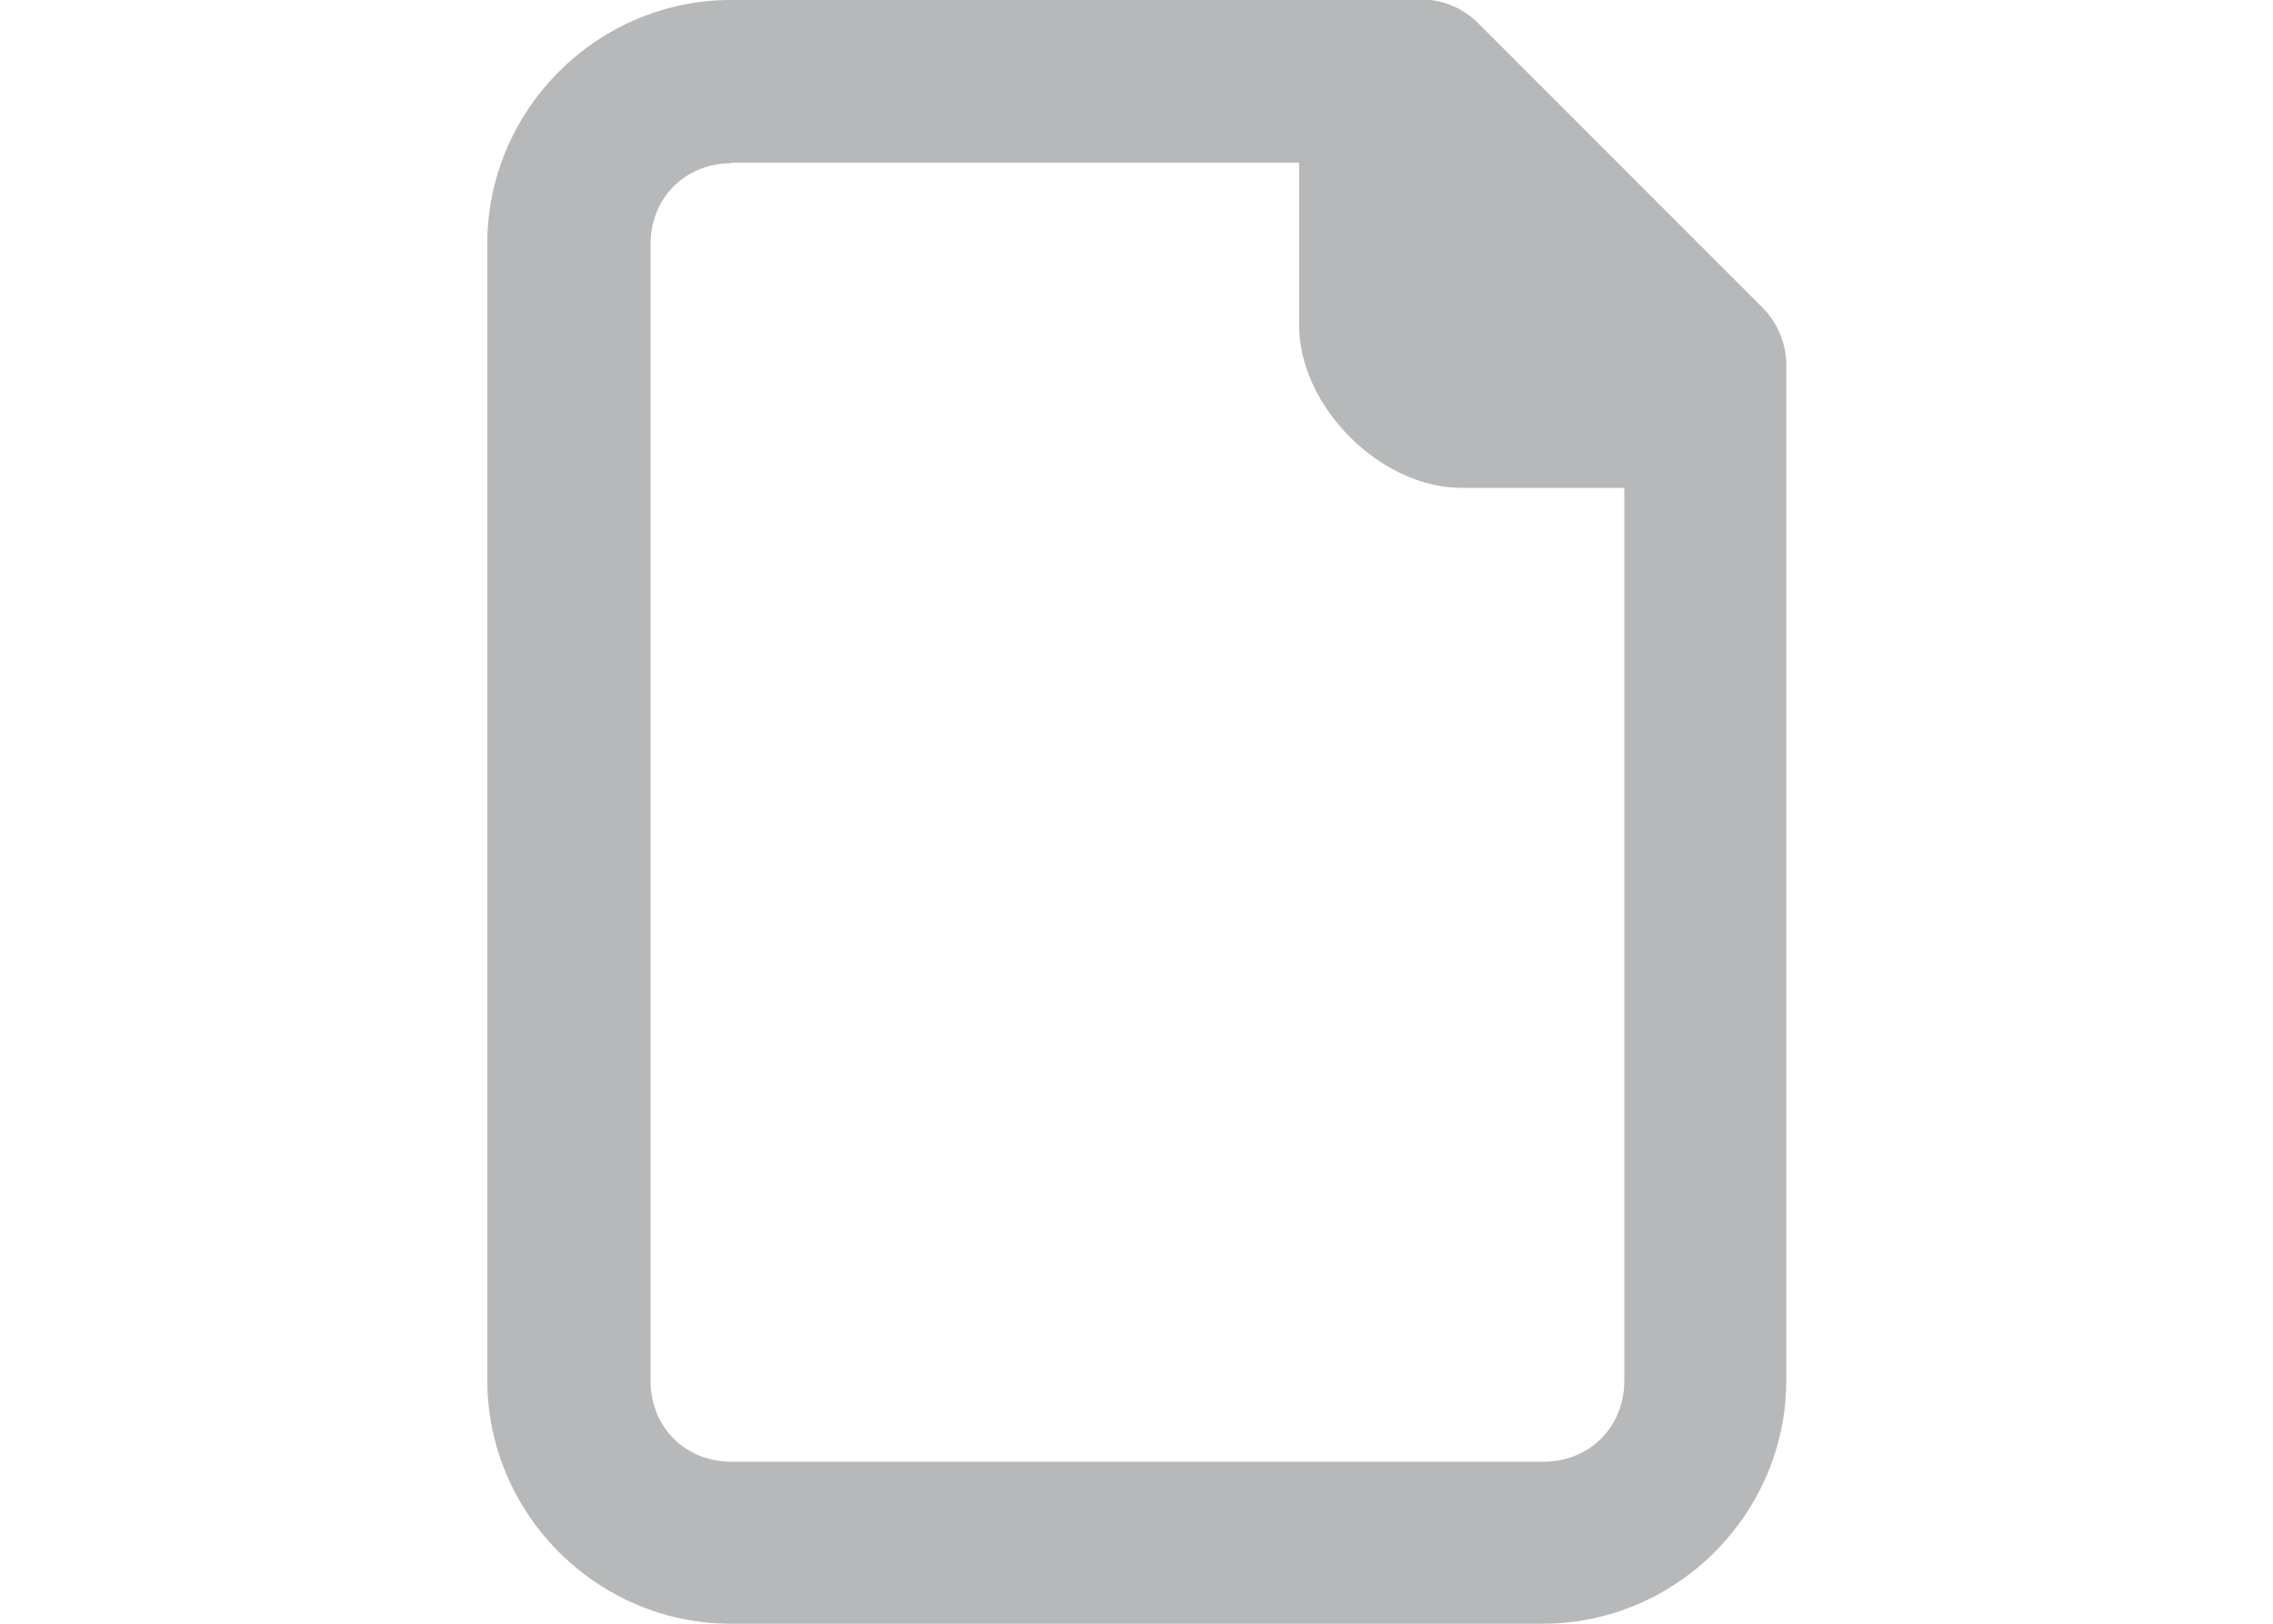
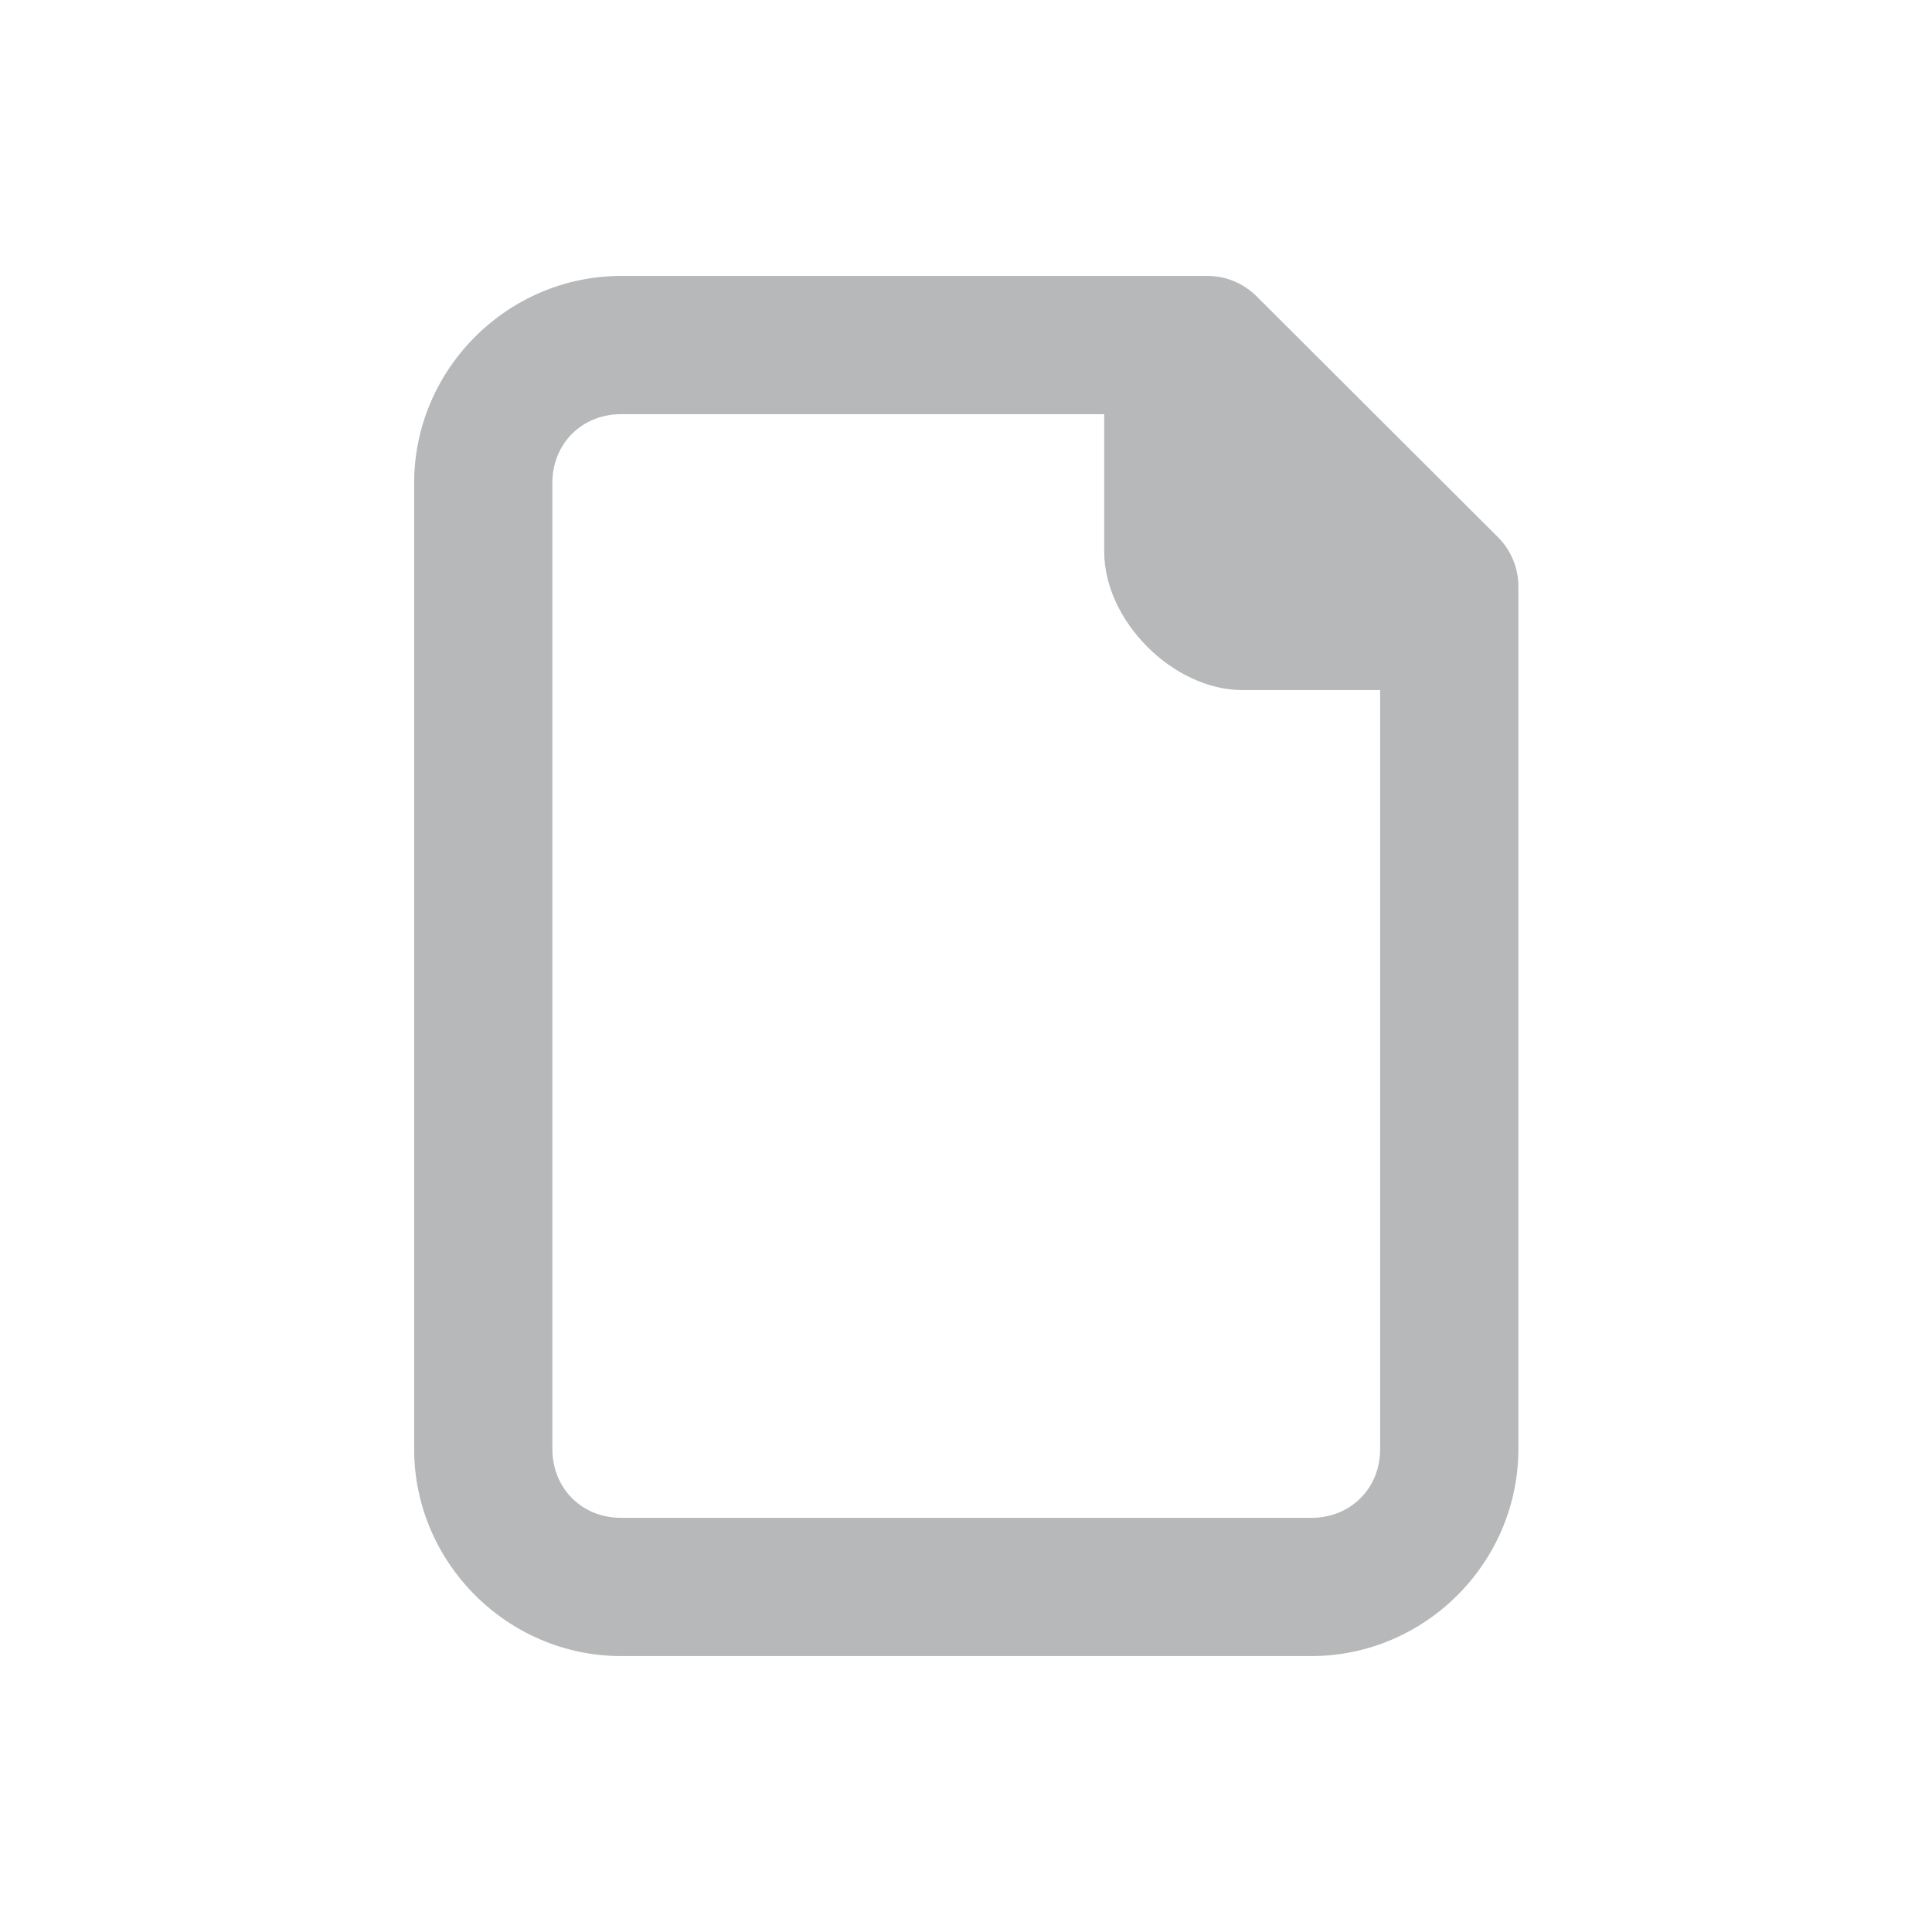
- <svg xmlns="http://www.w3.org/2000/svg" height="10" viewBox="0 0 3.704 2.646" width="14">
-   <path d="m1.191-0c-.218 0-.397.179-.397.397l0 1.852c0.0.218.179.397.397.397h1.323c.218 0 .397-.179.397-.397v-1.654c-0-.035-.014-.069-.039-.094l-.463-.463c-.025-.025-.058-.039-.094-.039zm0 .265.926 0v.265c0.0.132.132.265.265.265h.265v1.455c0 .076-.057.132-.132.132h-1.323c-.076 0-.132-.057-.132-.132l-0-1.852c0-.076.057-.132.132-.132z" fill="#2e3436" opacity=".35" stroke-width=".132" />
+ <svg xmlns="http://www.w3.org/2000/svg" height="14" viewBox="0 0 3.704 3.704" width="14" version="1.1" id="svg135">
+   <defs id="defs139" />
+   <path d="m 1.191,0.529 c -0.218,0 -0.397,0.179 -0.397,0.397 l 9e-8,1.852 C 0.794,2.996 0.973,3.175 1.191,3.175 h 1.323 c 0.218,0 0.397,-0.179 0.397,-0.397 V 1.124 c -6.8e-6,-0.035 -0.014,-0.069 -0.039,-0.094 L 2.409,0.568 C 2.384,0.543 2.35,0.529 2.315,0.529 Z m 0,0.265 0.926,5e-8 V 1.058 c 1e-7,0.132 0.132,0.265 0.265,0.265 H 2.646 V 2.778 c 0,0.076 -0.057,0.132 -0.132,0.132 H 1.191 c -0.076,0 -0.132,-0.057 -0.132,-0.132 l -1e-7,-1.852 c 0,-0.076 0.057,-0.132 0.132,-0.132 z" fill="#2e3436" opacity="0.35" stroke-width="0.132" id="path133" />
</svg>
